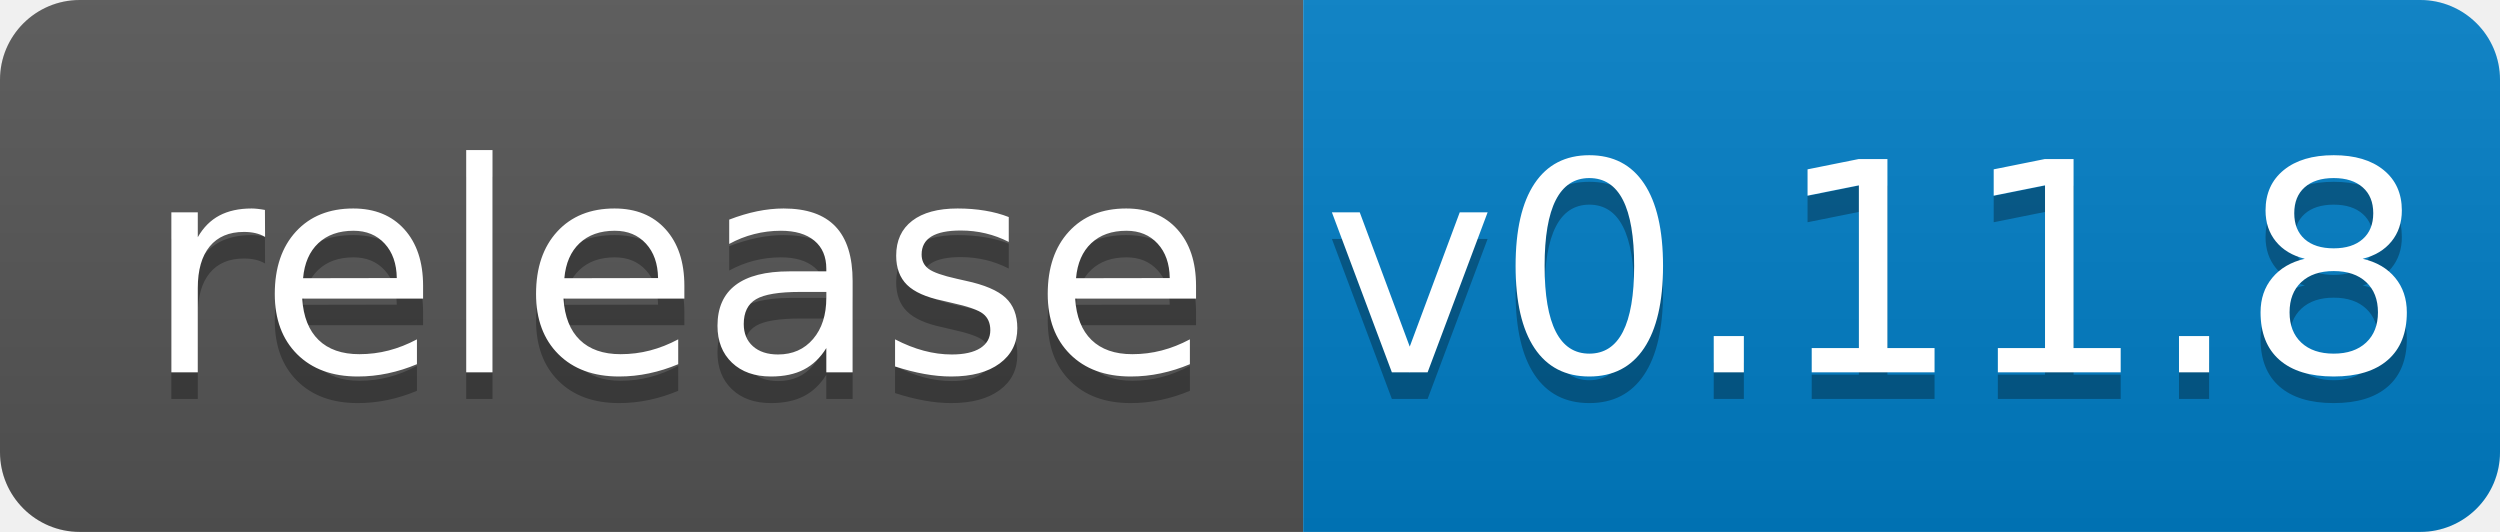
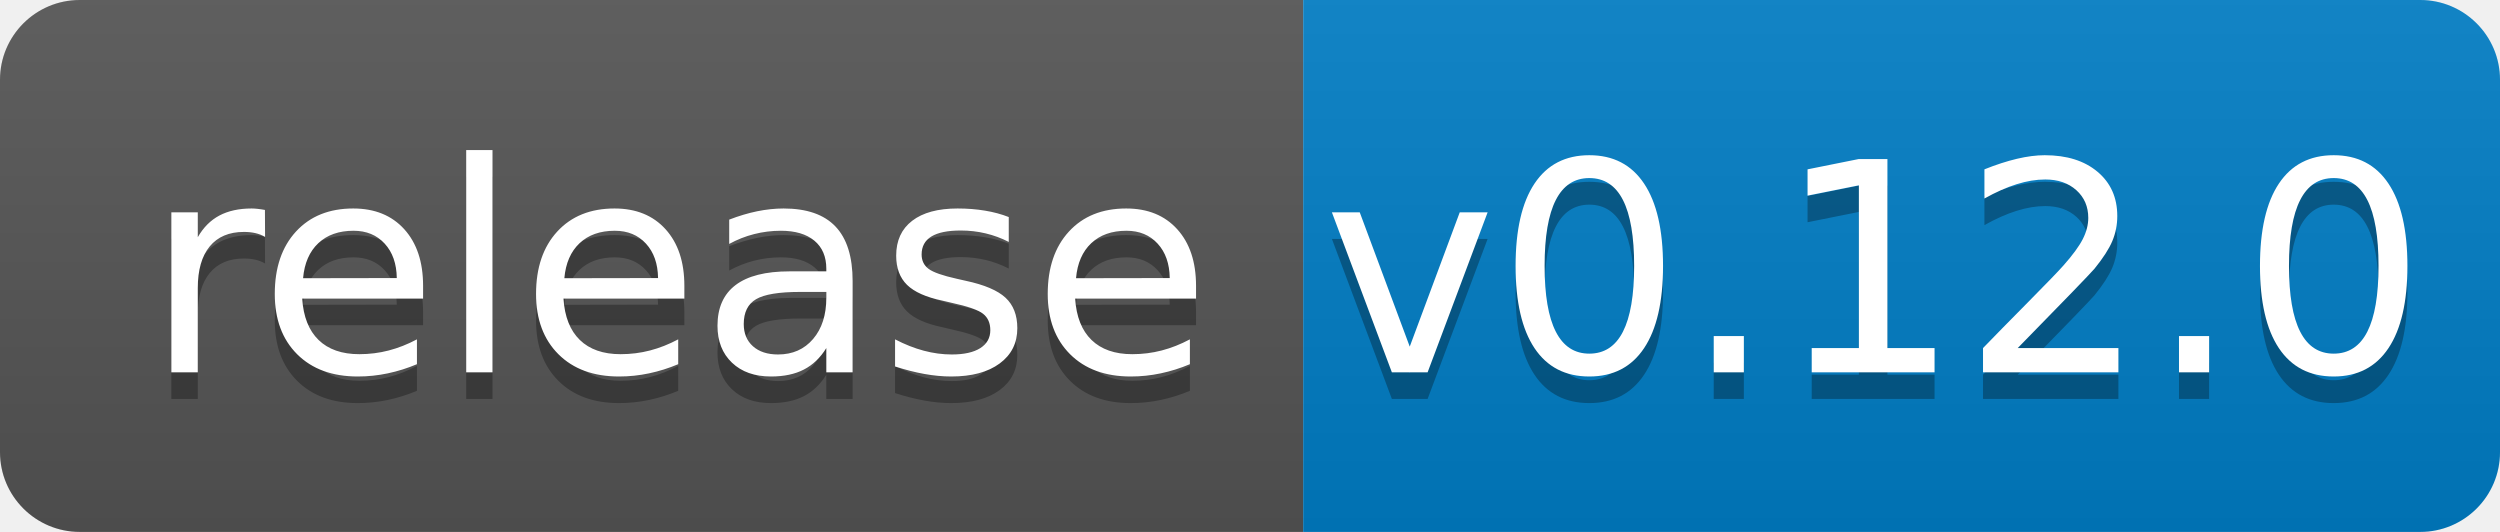
<svg xmlns="http://www.w3.org/2000/svg" width="94" height="20">
  <linearGradient id="b" x2="0" y2="100%">
    <stop offset="0" stop-color="#bbb" stop-opacity=".1" />
    <stop offset="1" stop-opacity=".1" />
  </linearGradient>
  <clipPath id="a">
    <rect width="94" height="20" rx="3" fill="#fff" />
  </clipPath>
  <g clip-path="url(#a)">
    <path fill="#555" d="M0 0h49v20H0z" />
    <path fill="#007ec6" d="M49 0h45v20H49z" />
    <path fill="url(#b)" d="M0 0h94v20H0z" />
  </g>
  <g fill="#fff" text-anchor="middle" font-family="DejaVu Sans,Verdana,Geneva,sans-serif" font-size="110">
    <text x="255" y="150" fill="#010101" fill-opacity=".3" transform="scale(.1)" textLength="390">release</text>
    <text x="255" y="140" transform="scale(.1)" textLength="390">release</text>
-     <text x="705" y="150" fill="#010101" fill-opacity=".3" transform="scale(.1)" textLength="350">v0.11.8</text>
-     <text x="705" y="140" transform="scale(.1)" textLength="350">v0.11.8</text>
+     <text x="705" y="150" fill="#010101" fill-opacity=".3" transform="scale(.1)" textLength="350">v0.12.0</text>
+     <text x="705" y="140" transform="scale(.1)" textLength="350">v0.12.0</text>
  </g>
</svg>
